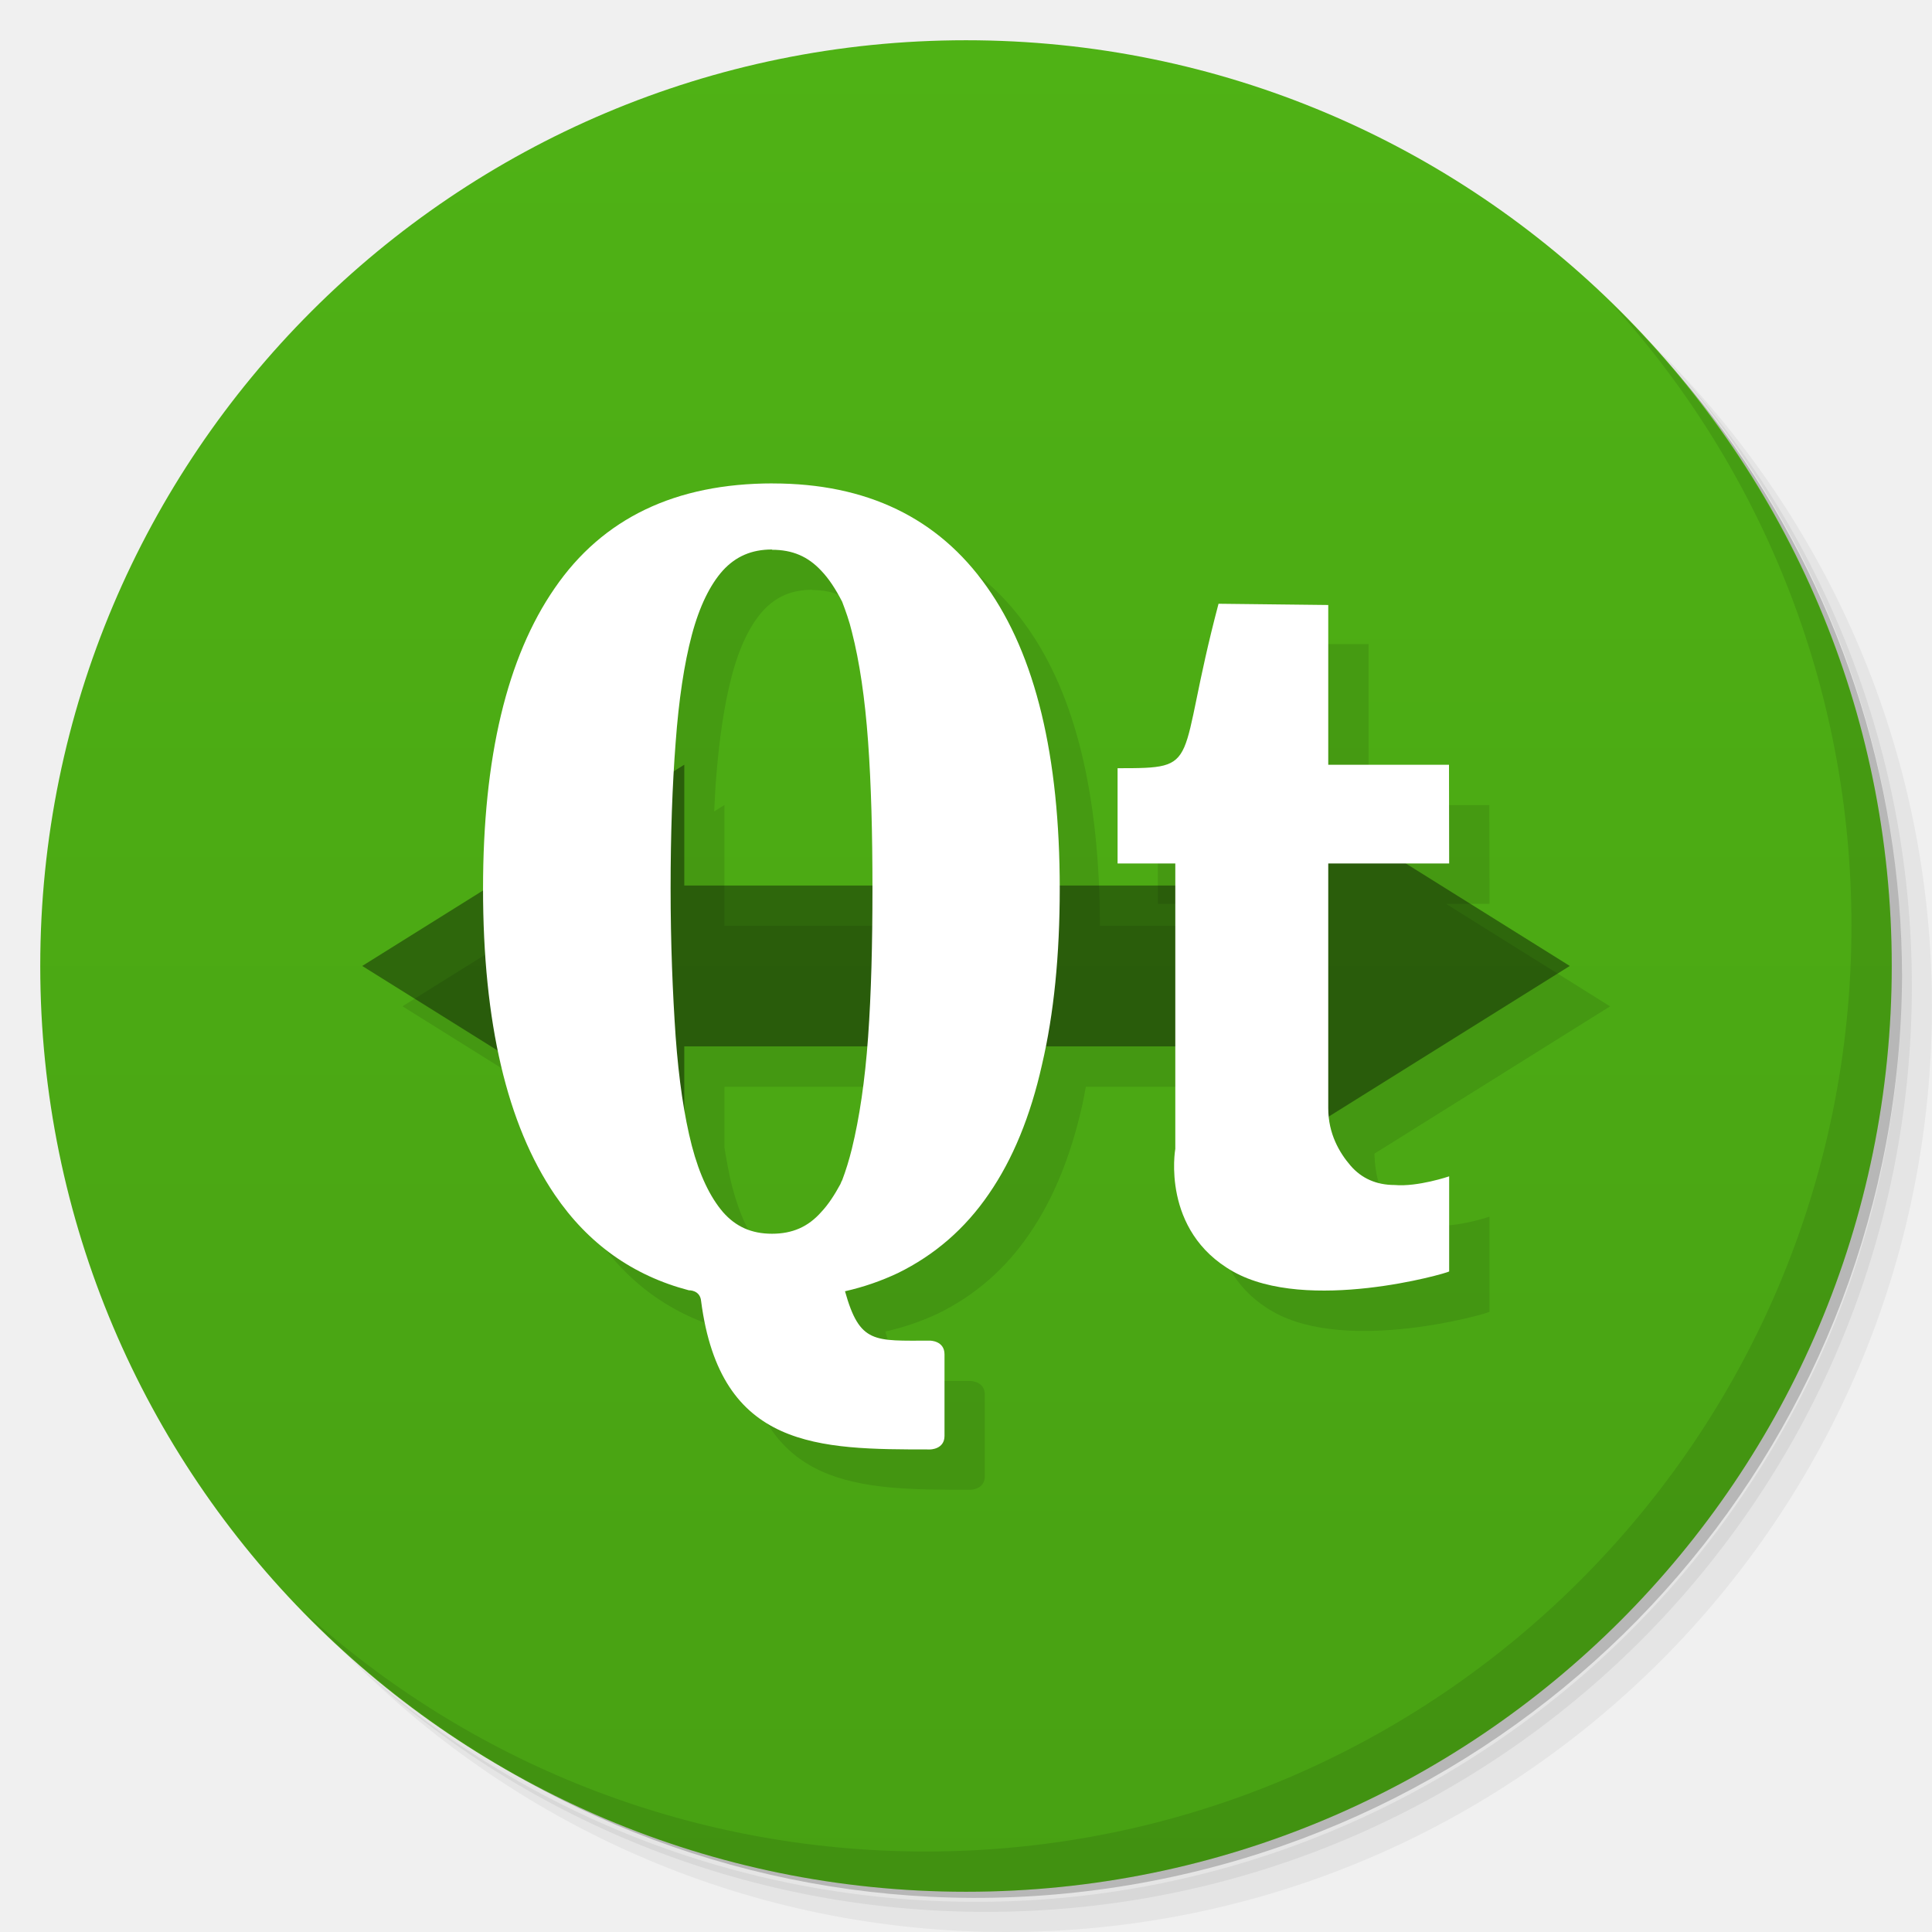
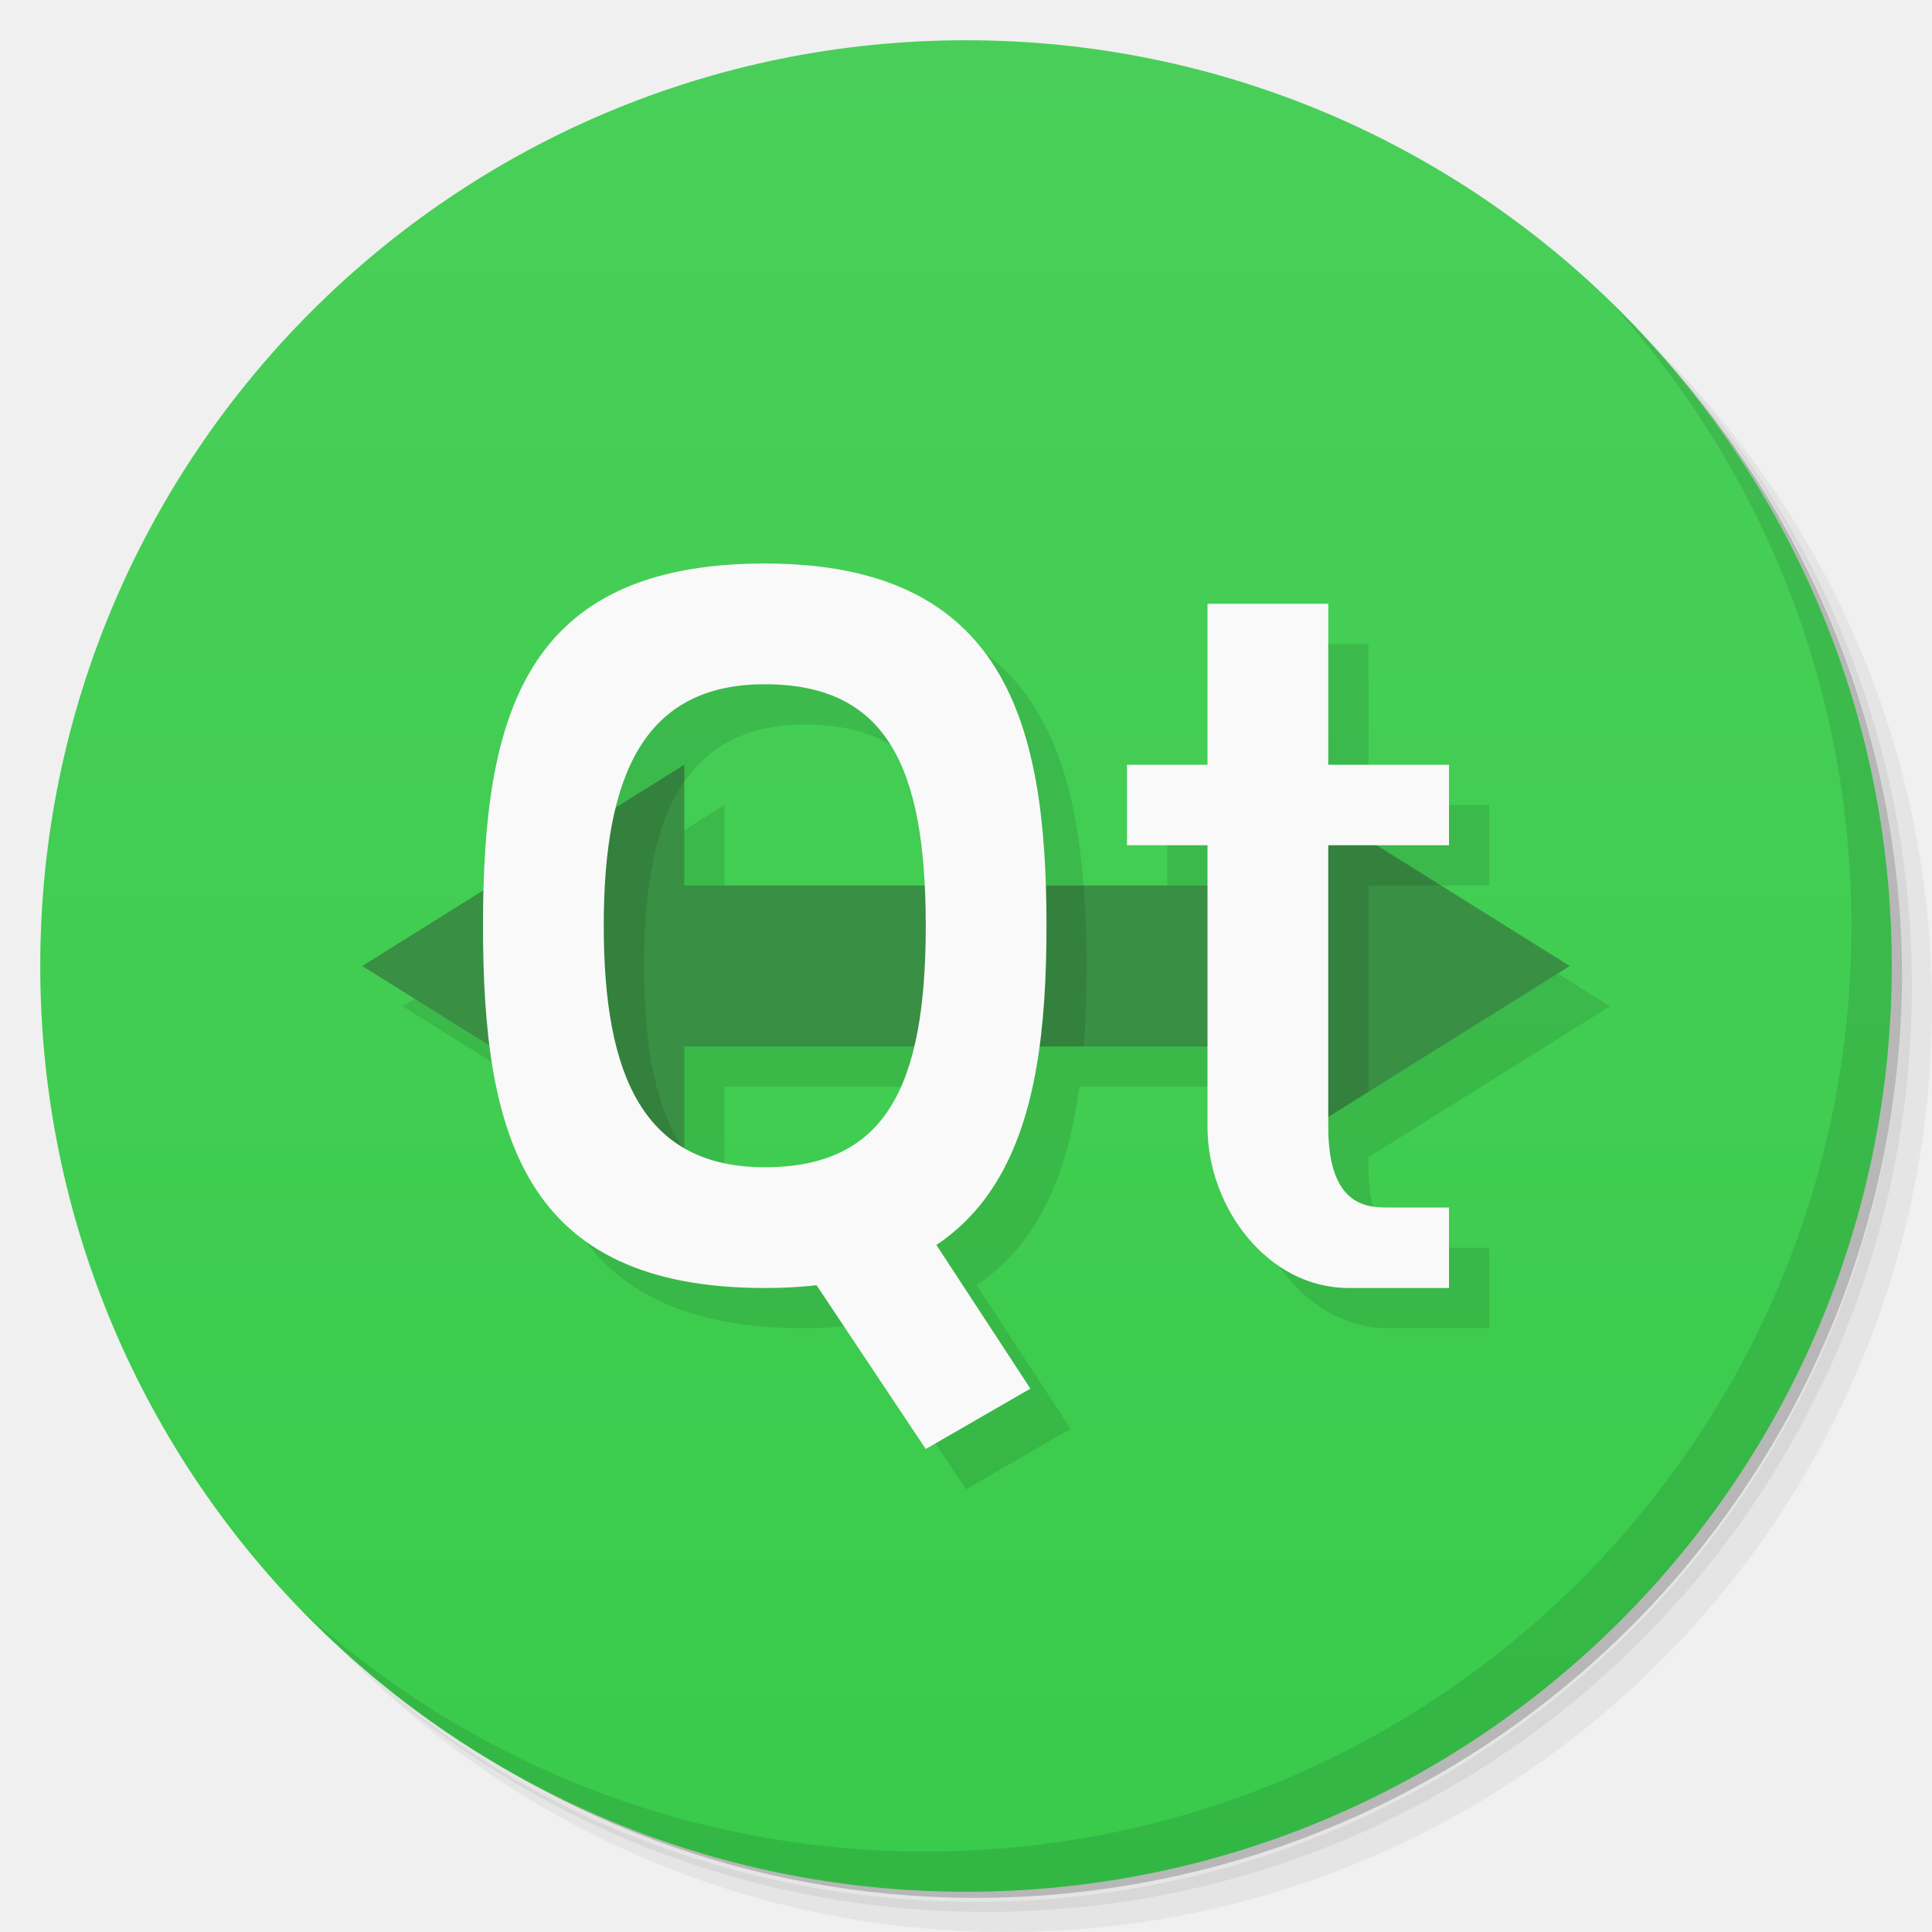
<svg xmlns="http://www.w3.org/2000/svg" version="1.1" viewBox="0 0 48 48">
  <defs>
-     <linearGradient id="linearGradient3764" x1="1" x2="47" gradientTransform="matrix(0 -1 1 0 -1.5e-6 48)" gradientUnits="userSpaceOnUse">
-       <stop style="stop-color:#48a113" offset="0" />
-       <stop style="stop-color:#4fb215" offset="1" />
+     <linearGradient id="bg" x2="0" y1="1" y2="47" gradientUnits="userSpaceOnUse">
+       <stop style="stop-color:#49cf59" offset="0" />
+       <stop style="stop-color:#39cb4b" offset="1" />
    </linearGradient>
  </defs>
  <path d="m36.31 5c5.859 4.062 9.688 10.831 9.688 18.5 0 12.426-10.07 22.5-22.5 22.5-7.669 0-14.438-3.828-18.5-9.688 1.037 1.822 2.306 3.499 3.781 4.969 4.085 3.712 9.514 5.969 15.469 5.969 12.703 0 23-10.298 23-23 0-5.954-2.256-11.384-5.969-15.469-1.469-1.475-3.147-2.744-4.969-3.781zm4.969 3.781c3.854 4.113 6.219 9.637 6.219 15.719 0 12.703-10.297 23-23 23-6.081 0-11.606-2.364-15.719-6.219 4.16 4.144 9.883 6.719 16.219 6.719 12.703 0 23-10.298 23-23 0-6.335-2.575-12.06-6.719-16.219z" style="opacity:.05" />
  <path d="m41.28 8.781c3.712 4.085 5.969 9.514 5.969 15.469 0 12.703-10.297 23-23 23-5.954 0-11.384-2.256-15.469-5.969 4.113 3.854 9.637 6.219 15.719 6.219 12.703 0 23-10.298 23-23 0-6.081-2.364-11.606-6.219-15.719z" style="opacity:.1" />
  <path d="m31.25 2.375c8.615 3.154 14.75 11.417 14.75 21.13 0 12.426-10.07 22.5-22.5 22.5-9.708 0-17.971-6.135-21.12-14.75a23 23 0 0 0 44.875-7 23 23 0 0 0-16-21.875z" style="opacity:.2" />
-   <path d="m24 1c12.703 0 23 10.297 23 23s-10.297 23-23 23-23-10.297-23-23 10.297-23 23-23z" style="fill:url(#linearGradient3764)" />
-   <g transform="translate(1,1)">
-     <g style="opacity:.1">
-       <path transform="translate(-1,-1)" d="m20.199 13.01c-2.422 0-4.227 0.867-5.418 2.602-1.188 1.719-1.779 4.207-1.779 7.465 0 0.016 0.002 0.031 2e-3 0.047l-3.004 1.877 3.375 2.109c0.294 1.422 0.758 2.617 1.406 3.572 0.828 1.219 1.941 2.01 3.332 2.375 0 0 0.283-0.012 0.307 0.27 0.48 3.68 2.913 3.686 5.688 3.686 0 0 0.359 6.2e-5 0.359-0.336v-2.027c0-0.34-0.359-0.34-0.359-0.34-1.387 0-1.746 0.084-2.113-1.228 0.477-0.109 0.902-0.256 1.316-0.451 0.914-0.449 1.668-1.104 2.258-1.967 0.598-0.867 1.035-1.938 1.32-3.211 0.034-0.145 0.058-0.301 0.088-0.451h3.223v2.551s-0.359 2.027 1.434 3.039c1.844 1.043 5.301 0.051 5.371 0v-2.363s-0.781 0.266-1.355 0.215c-0.453 0-0.821-0.164-1.094-0.48-0.258-0.298-0.392-0.733-0.41-1.301l5.856-3.66-4.074-2.547h1.078l-0.004-2.453h-3v-4h-2.727c-1.074 4.055-0.36 4.086-2.508 4.086v2.367h1.434v0.547h-2.873c-0.009-3.254-0.609-5.734-1.81-7.424-1.207-1.711-2.984-2.564-5.316-2.564zm-0.02 1.643v0.006c0.512 0 0.895 0.169 1.223 0.521 0.191 0.199 0.36 0.457 0.521 0.77 0.086 0.227 0.174 0.473 0.24 0.75 0.191 0.746 0.324 1.648 0.402 2.723 0.076 1.052 0.106 2.248 0.107 3.578h-4.674v-3l-0.254 0.158c0.014-0.234 0.022-0.488 0.039-0.709 0.078-1.059 0.211-1.953 0.402-2.672s0.457-1.254 0.773-1.605c0.32-0.348 0.711-0.52 1.219-0.52zm-2.18 12.348h4.543c-0.08 0.98-0.206 1.831-0.379 2.539-0.07 0.285-0.15 0.547-0.24 0.785-0.02 0.027-0.027 0.063-0.043 0.094-0.148 0.273-0.303 0.508-0.479 0.695-0.324 0.367-0.715 0.539-1.223 0.539-0.504 0-0.898-0.172-1.219-0.539-0.32-0.375-0.582-0.918-0.773-1.648-0.074-0.287-0.131-0.619-0.188-0.955z" />
-     </g>
-   </g>
-   <path transform="scale(3.5433)" d="m4.798 5.362-2.258 1.411 2.258 1.411v-0.847h3.951v0.847l2.258-1.411-2.258-1.411v0.847h-3.951" style="fill-opacity:.392" />
-   <path d="m29.2 28.551v-7.098h-1.434v-2.367c2.148 0 1.434-0.031 2.508-4.086l2.726 0.031v3.969h3l4e-3 2.453h-3.004v6.082c0 0.633 0.278 1.105 0.555 1.426 0.273 0.316 0.641 0.48 1.094 0.48 0.574 0.051 1.355-0.215 1.355-0.215v2.363c-0.07 0.051-3.527 1.043-5.371 0-1.793-1.012-1.434-3.039-1.434-3.039" style="fill:#fff" />
-   <path d="m19.2 12.01c-2.422 0-4.227 0.867-5.418 2.602-1.188 1.719-1.781 4.207-1.781 7.465 0 3.328 0.594 5.855 1.781 7.605 0.828 1.219 1.941 2.01 3.332 2.375 0 0 0.281-0.012 0.305 0.27 0.48 3.68 2.914 3.684 5.688 3.684 0 0 0.359 0 0.359-0.336v-2.027c0-0.34-0.359-0.34-0.359-0.34-1.387 0-1.746 0.086-2.113-1.227 0.477-0.109 0.902-0.258 1.316-0.453 0.914-0.449 1.668-1.102 2.258-1.965 0.598-0.867 1.035-1.938 1.32-3.211 0.297-1.27 0.441-2.727 0.441-4.375 0-3.293-0.602-5.797-1.813-7.5-1.207-1.711-2.984-2.566-5.316-2.566m-0.02 1.648c0.512 0 0.895 0.168 1.223 0.52 0.191 0.199 0.359 0.457 0.52 0.77 0.086 0.227 0.176 0.473 0.242 0.75 0.191 0.746 0.324 1.648 0.402 2.723 0.078 1.074 0.109 2.293 0.109 3.656 0 1.371-0.031 2.605-0.109 3.695-0.078 1.086-0.215 2-0.402 2.766-0.07 0.285-0.152 0.547-0.242 0.785-0.02 0.027-0.027 0.063-0.043 0.094-0.148 0.273-0.301 0.508-0.477 0.695-0.324 0.367-0.715 0.539-1.223 0.539-0.504 0-0.898-0.172-1.219-0.539-0.32-0.375-0.582-0.918-0.773-1.648-0.191-0.742-0.324-1.645-0.402-2.715-0.074-1.078-0.125-2.309-0.125-3.676 0-1.355 0.043-2.563 0.125-3.625 0.078-1.059 0.211-1.953 0.402-2.672s0.457-1.254 0.773-1.605c0.32-0.348 0.711-0.52 1.219-0.52" style="fill:#fff" />
+   <circle cx="24" cy="24" r="23" style="fill:url(#bg)" />
  <path d="m40.03 7.531c3.712 4.084 5.969 9.514 5.969 15.469 0 12.703-10.297 23-23 23-5.954 0-11.384-2.256-15.469-5.969 4.178 4.291 10.01 6.969 16.469 6.969 12.703 0 23-10.298 23-23 0-6.462-2.677-12.291-6.969-16.469z" style="opacity:.1" />
+   <path d="m20 15c-5.644 0-6.85 3.392-6.975 8.109l-3.025 1.891 3.182 1.988c0.462 3.587 2.054 6.012 6.818 6.012 0.459 0 0.879-0.033 1.281-0.078l2.719 4.078 2.6-1.5-2.336-3.57c1.566-1.05 2.267-2.807 2.555-4.93h4.182v2c0 2 1.5 4 3.5 4h2.5v-2h-1.5c-0.5 0-1.5 0-1.5-2v-0.25l6-3.75-4.801-3h1.801v-2h-3v-4h-3v4h-2v2h2v1h-4.029c-0.145-4.516-1.382-8-6.971-8zm0 3c2.733 0 3.796 1.679 3.965 5h-5.965v-3l-1.684 1.053c0.486-1.936 1.59-3.053 3.684-3.053zm-2 9h5.697c-0.478 1.985-1.584 3-3.697 3-0.806 0-1.463-0.168-2-0.479v-2.522z" style="opacity:.1;paint-order:normal" />
+   <path d="m17 19-8 5 8 5v-3h14v3l8-5-8-5v3h-14" style="fill:#398f43;stroke-width:3.543" />
+   <path d="m17 19-3.865 2.416v5.168l3.865 2.416v-0.414c-0.714-1.034-1-2.597-1-4.586s0.286-3.552 1-4.586zm14 0v10l3-1.875v-5.125h1.801zm-7.123 3v4h3.047c0.049-0.645 0.076-1.309 0.076-2 0-0.691-0.026-1.355-0.074-2z" style="opacity:.1;paint-order:normal" />
+   <path d="m19 14c-6 0-7 3.814-7 9s1 9 7 9 7-4 7-9-1-9-7-9zm0 3c3 0 4 2 4 6s-1 6-4 6-4-2.255-4-6 1-6 4-6z" style="fill:#f9f9f9;paint-order:normal" />
+   <path d="m19 30 3-1 3.6 5.5-2.6 1.5z" style="fill:#f9f9f9;paint-order:normal" />
+   <path d="m30 15h3v4h3v2h-3v7c0 2 1 2 1.5 2h1.5v2h-2.5c-2 0-3.5-2-3.5-4v-7h-2v-2h2z" style="fill:#f9f9f9;stroke-width:.326" />
</svg>
